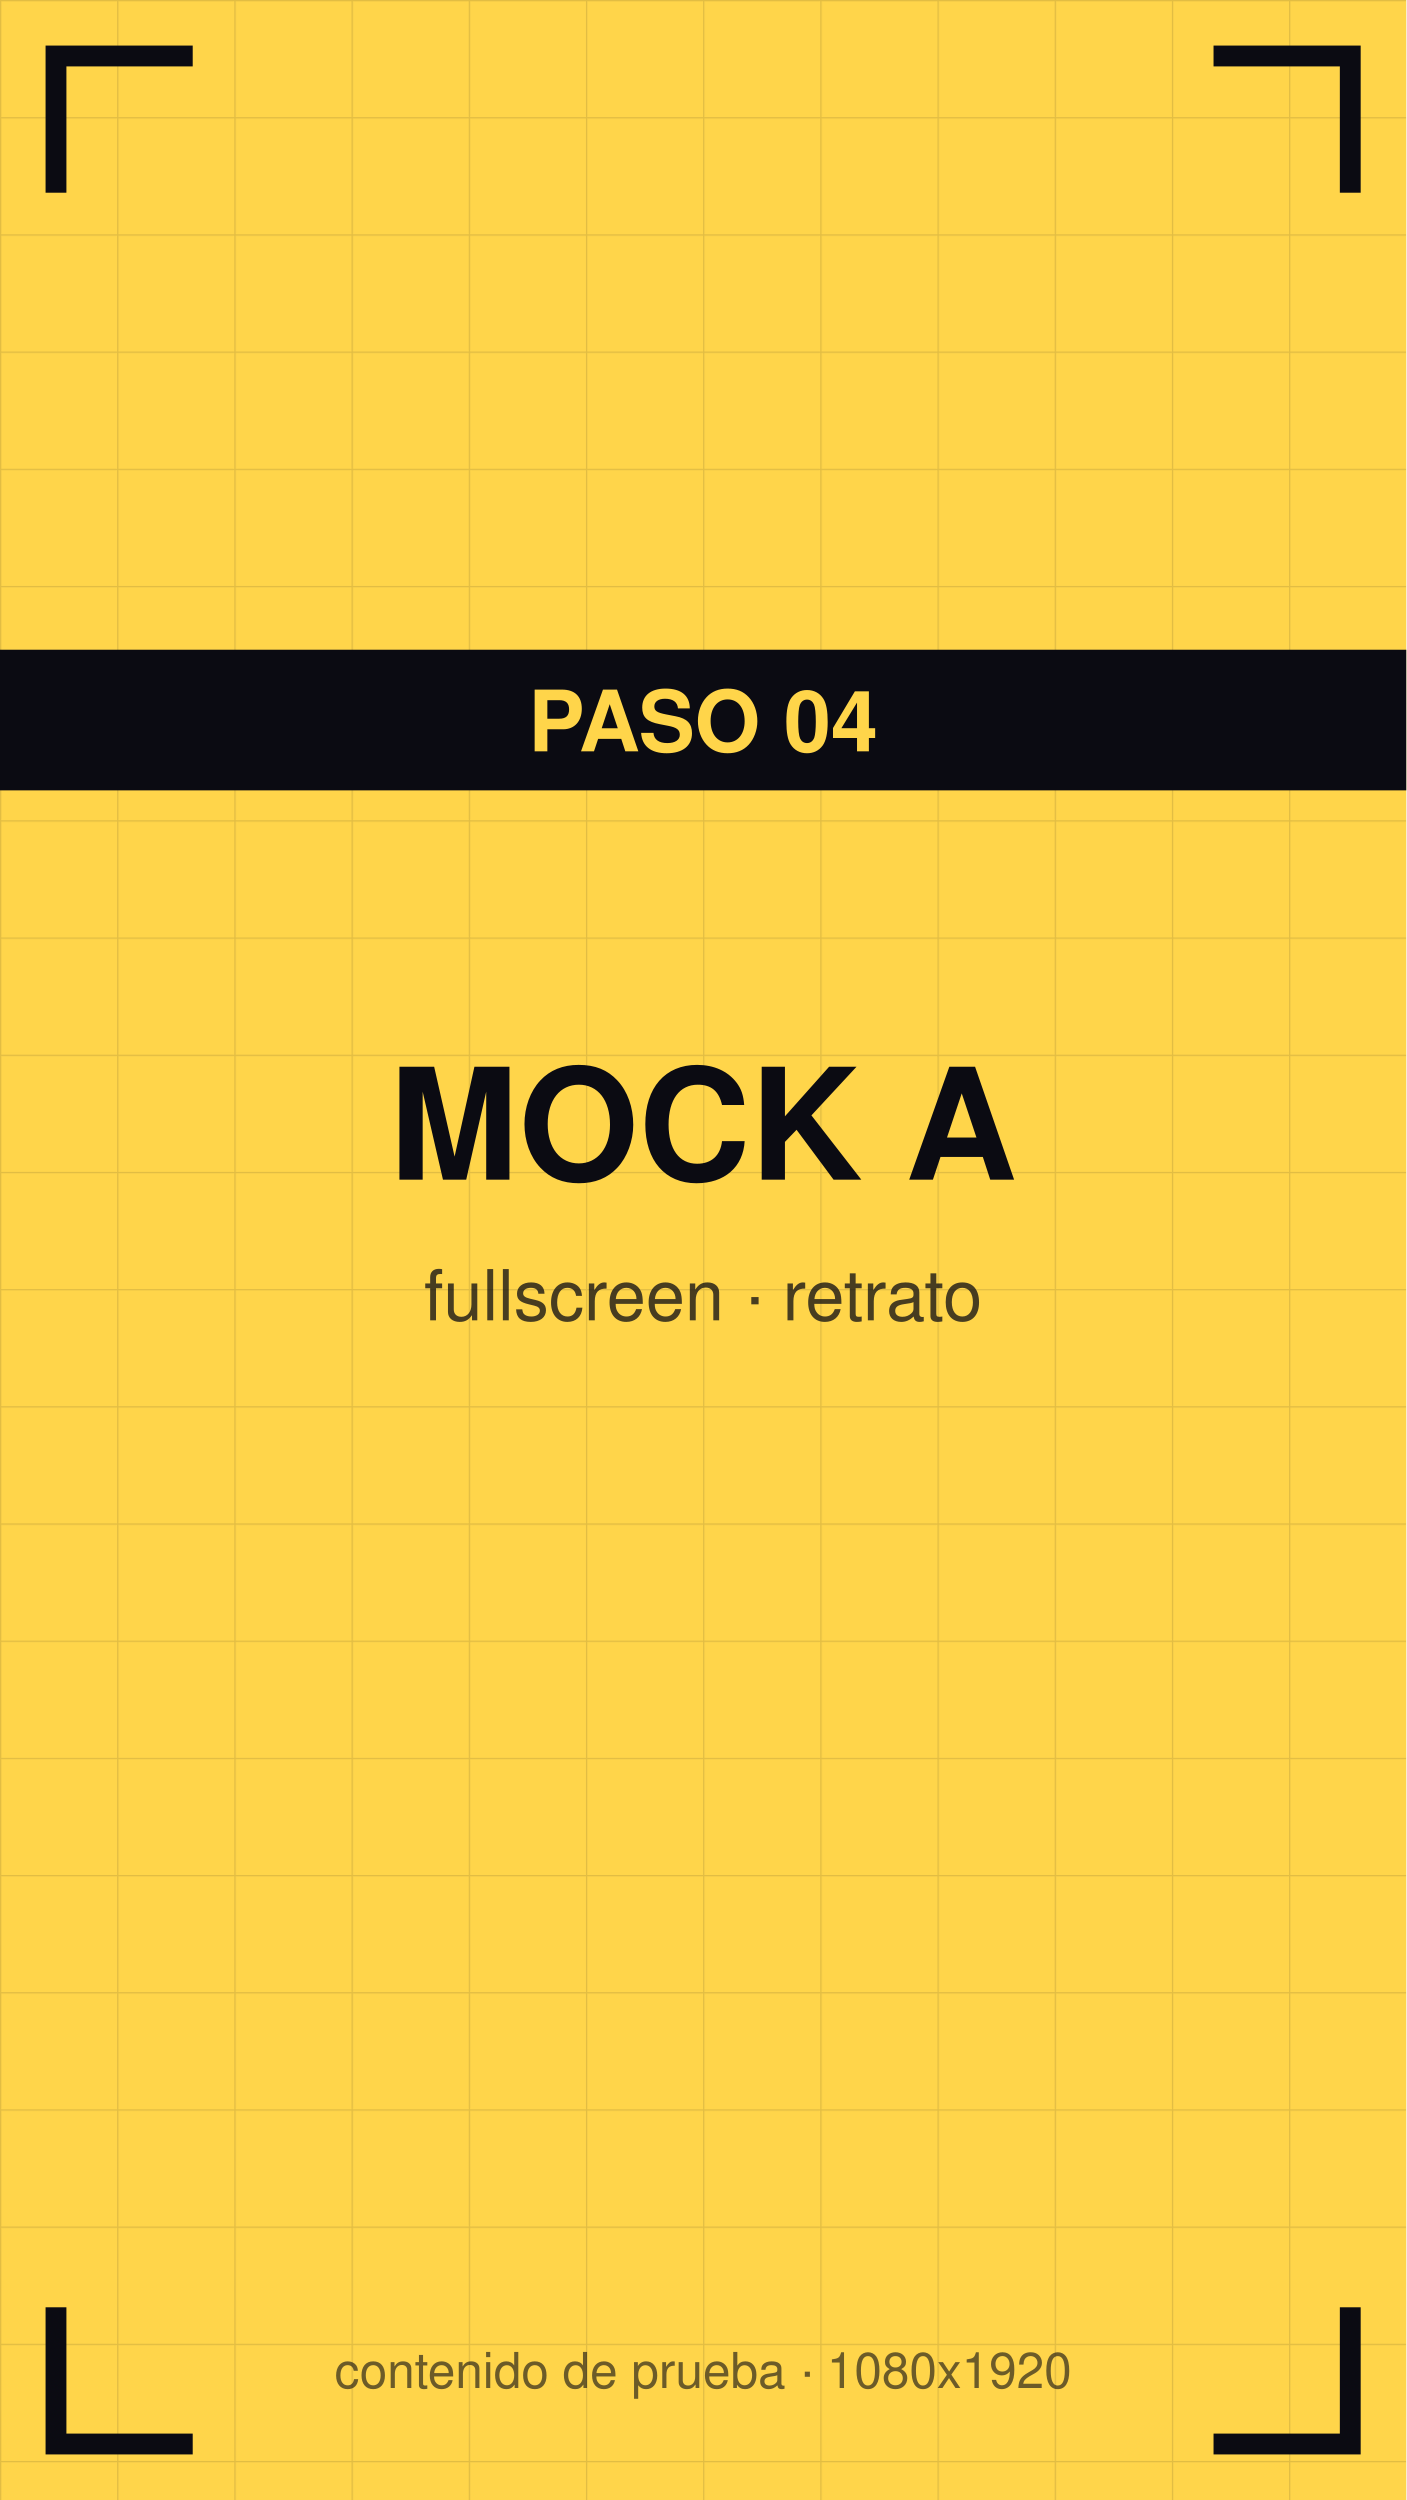
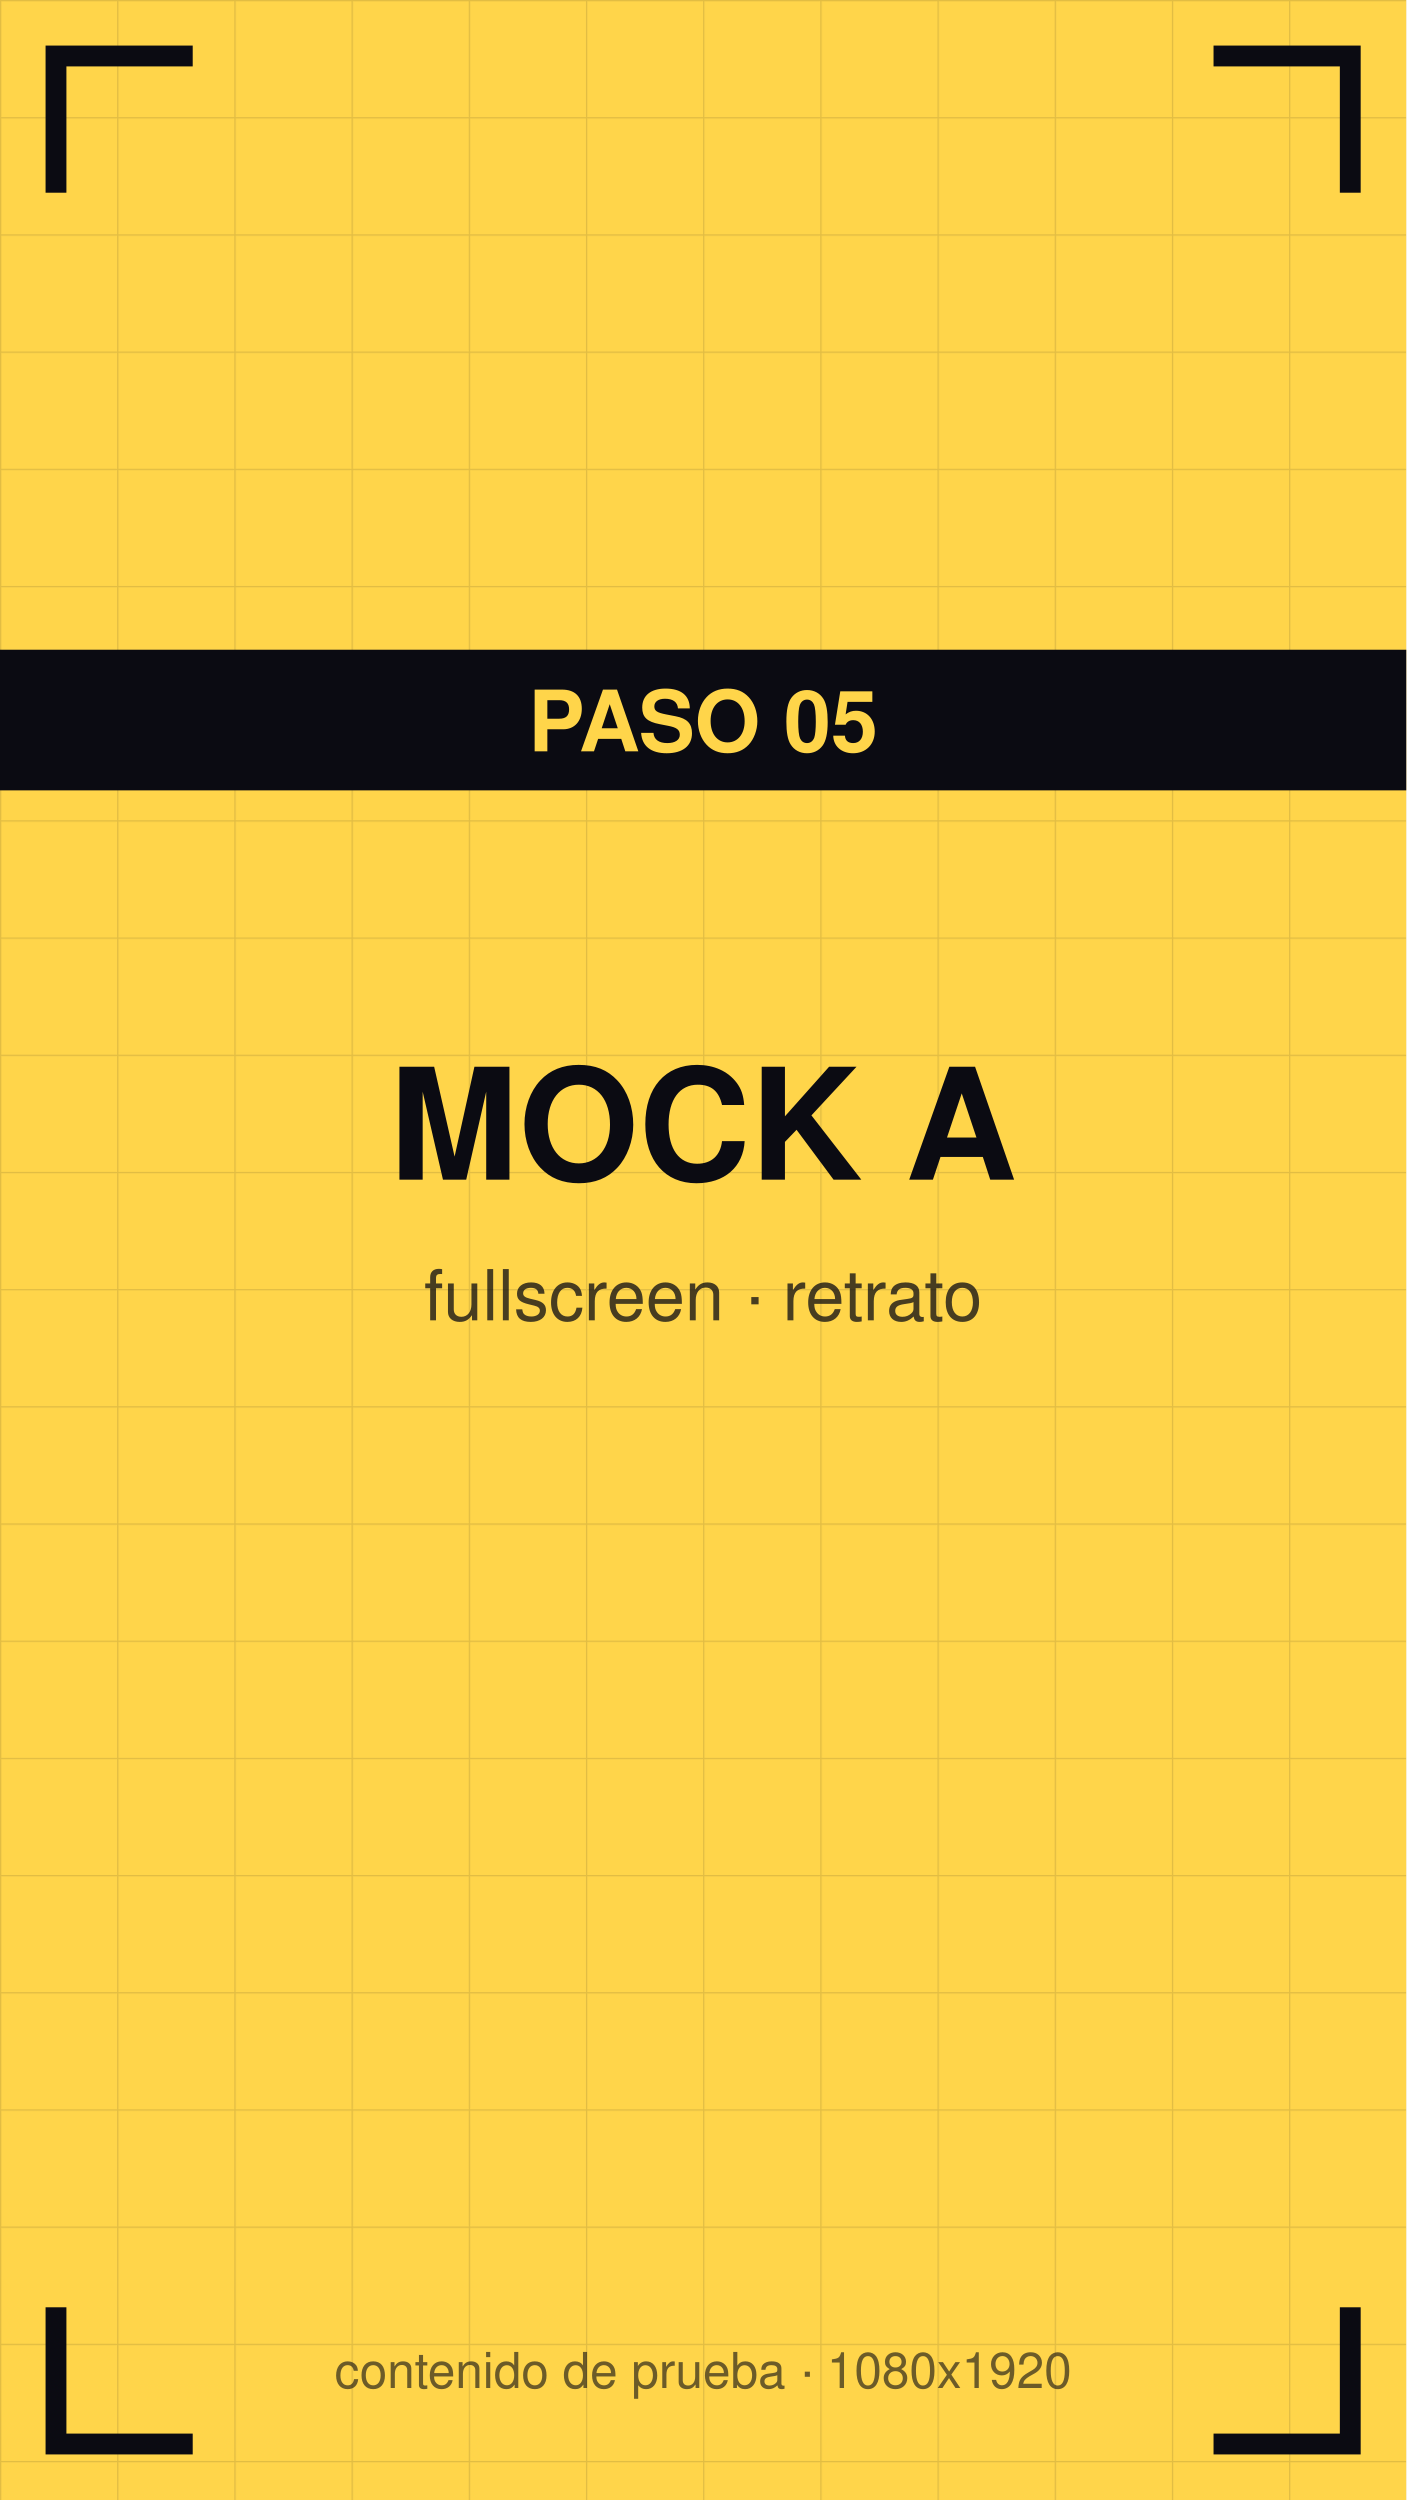
<svg xmlns="http://www.w3.org/2000/svg" viewBox="0 0 1080 1920" width="1080" height="1920">
  <defs>
    <pattern id="g" width="90" height="90" patternUnits="userSpaceOnUse">
      <path d="M90 0 L0 0 0 90" fill="none" stroke="#0b0b12" stroke-opacity="0.12" stroke-width="2" />
    </pattern>
  </defs>
  <rect width="1080" height="1920" fill="#ffd54a" />
  <rect width="1080" height="1920" fill="url(#g)" />
  <path d="M43 140 V43 H140" stroke="#0b0b12" stroke-width="16" fill="none" stroke-linecap="square" />
  <path d="M1037 140 V43 H940" stroke="#0b0b12" stroke-width="16" fill="none" stroke-linecap="square" />
  <path d="M43 1780 V1877 H140" stroke="#0b0b12" stroke-width="16" fill="none" stroke-linecap="square" />
  <path d="M1037 1780 V1877 H940" stroke="#0b0b12" stroke-width="16" fill="none" stroke-linecap="square" />
  <text x="540" y="906" font-family="Helvetica,Arial,sans-serif" font-size="119" font-weight="bold" fill="#0b0b12" text-anchor="middle">MOCK A</text>
  <text x="540" y="1014" font-family="Helvetica,Arial,sans-serif" font-size="54" fill="#0b0b12" fill-opacity="0.75" text-anchor="middle">fullscreen · retrato</text>
  <rect y="499" width="1080" height="108" fill="#0b0b12" />
-   <text x="540" y="577" font-family="Helvetica,Arial,sans-serif" font-size="65" font-weight="bold" fill="#ffd54a" text-anchor="middle">PASO 04</text>
+   <text x="540" y="577" font-family="Helvetica,Arial,sans-serif" font-size="65" font-weight="bold" fill="#ffd54a" text-anchor="middle">PASO 05</text>
  <text x="540" y="1834" font-family="Helvetica,Arial,sans-serif" font-size="38" fill="#0b0b12" fill-opacity="0.6" text-anchor="middle">contenido de prueba · 1080x1920</text>
</svg>
